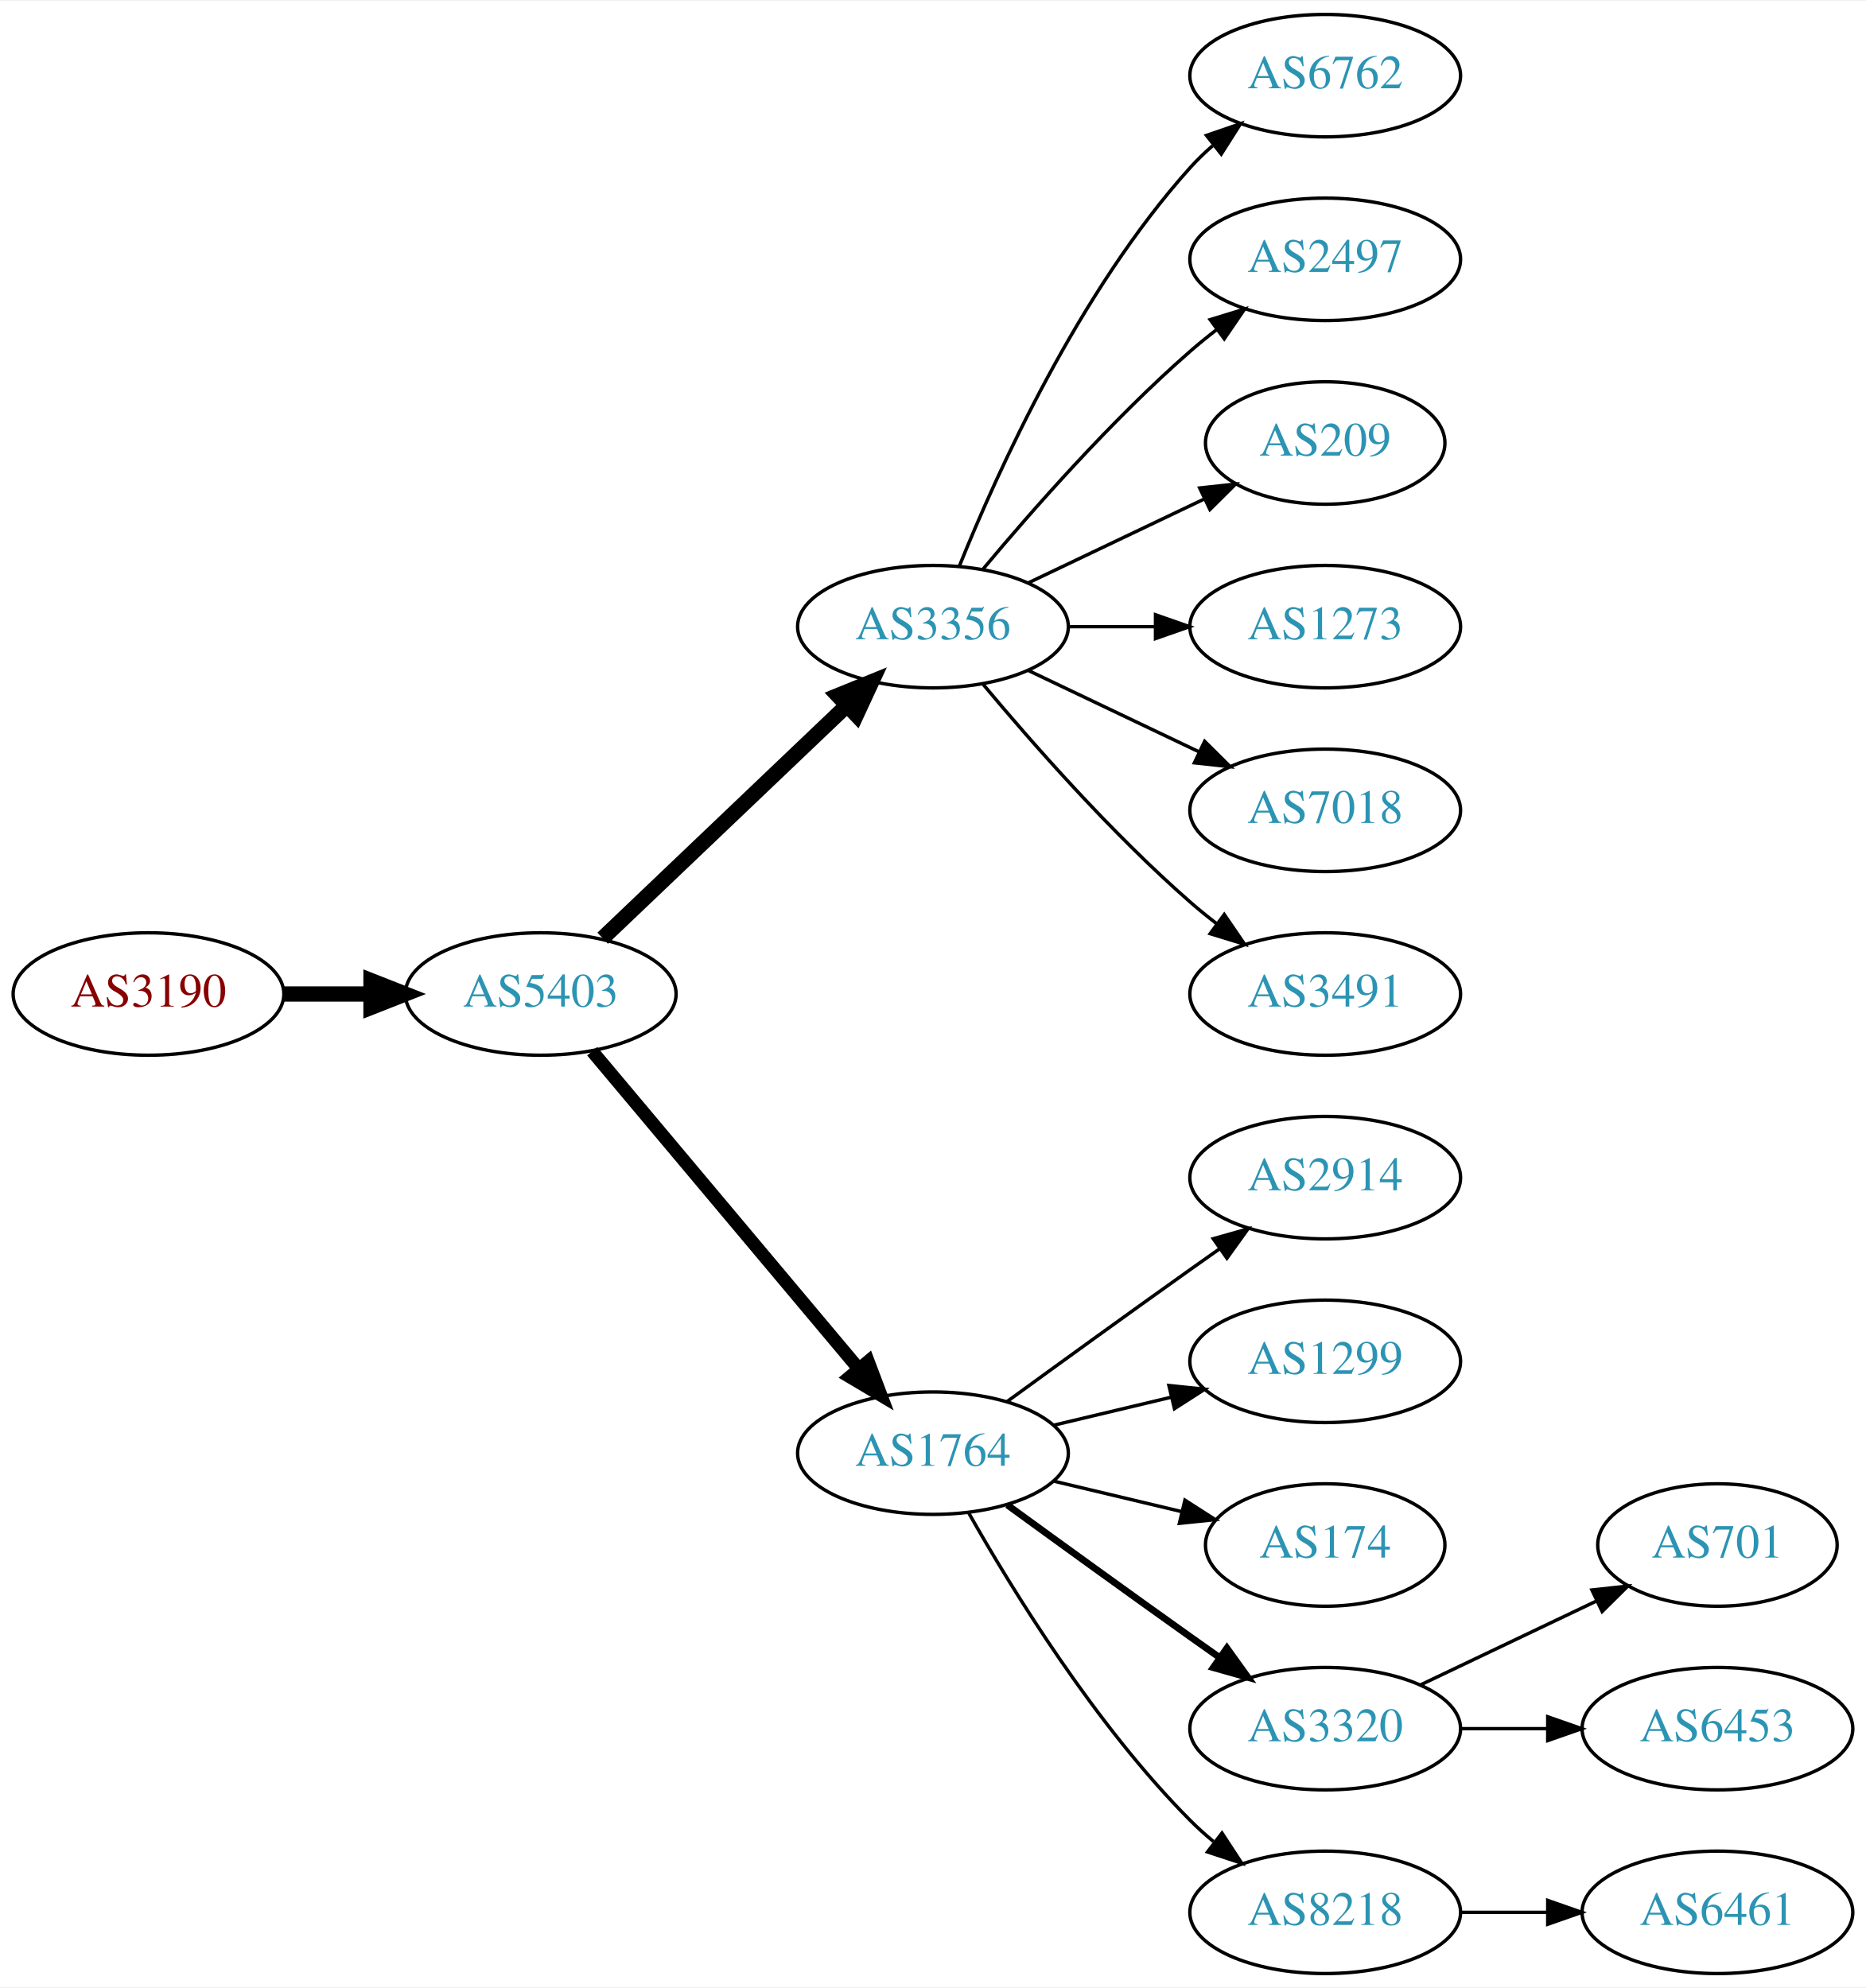
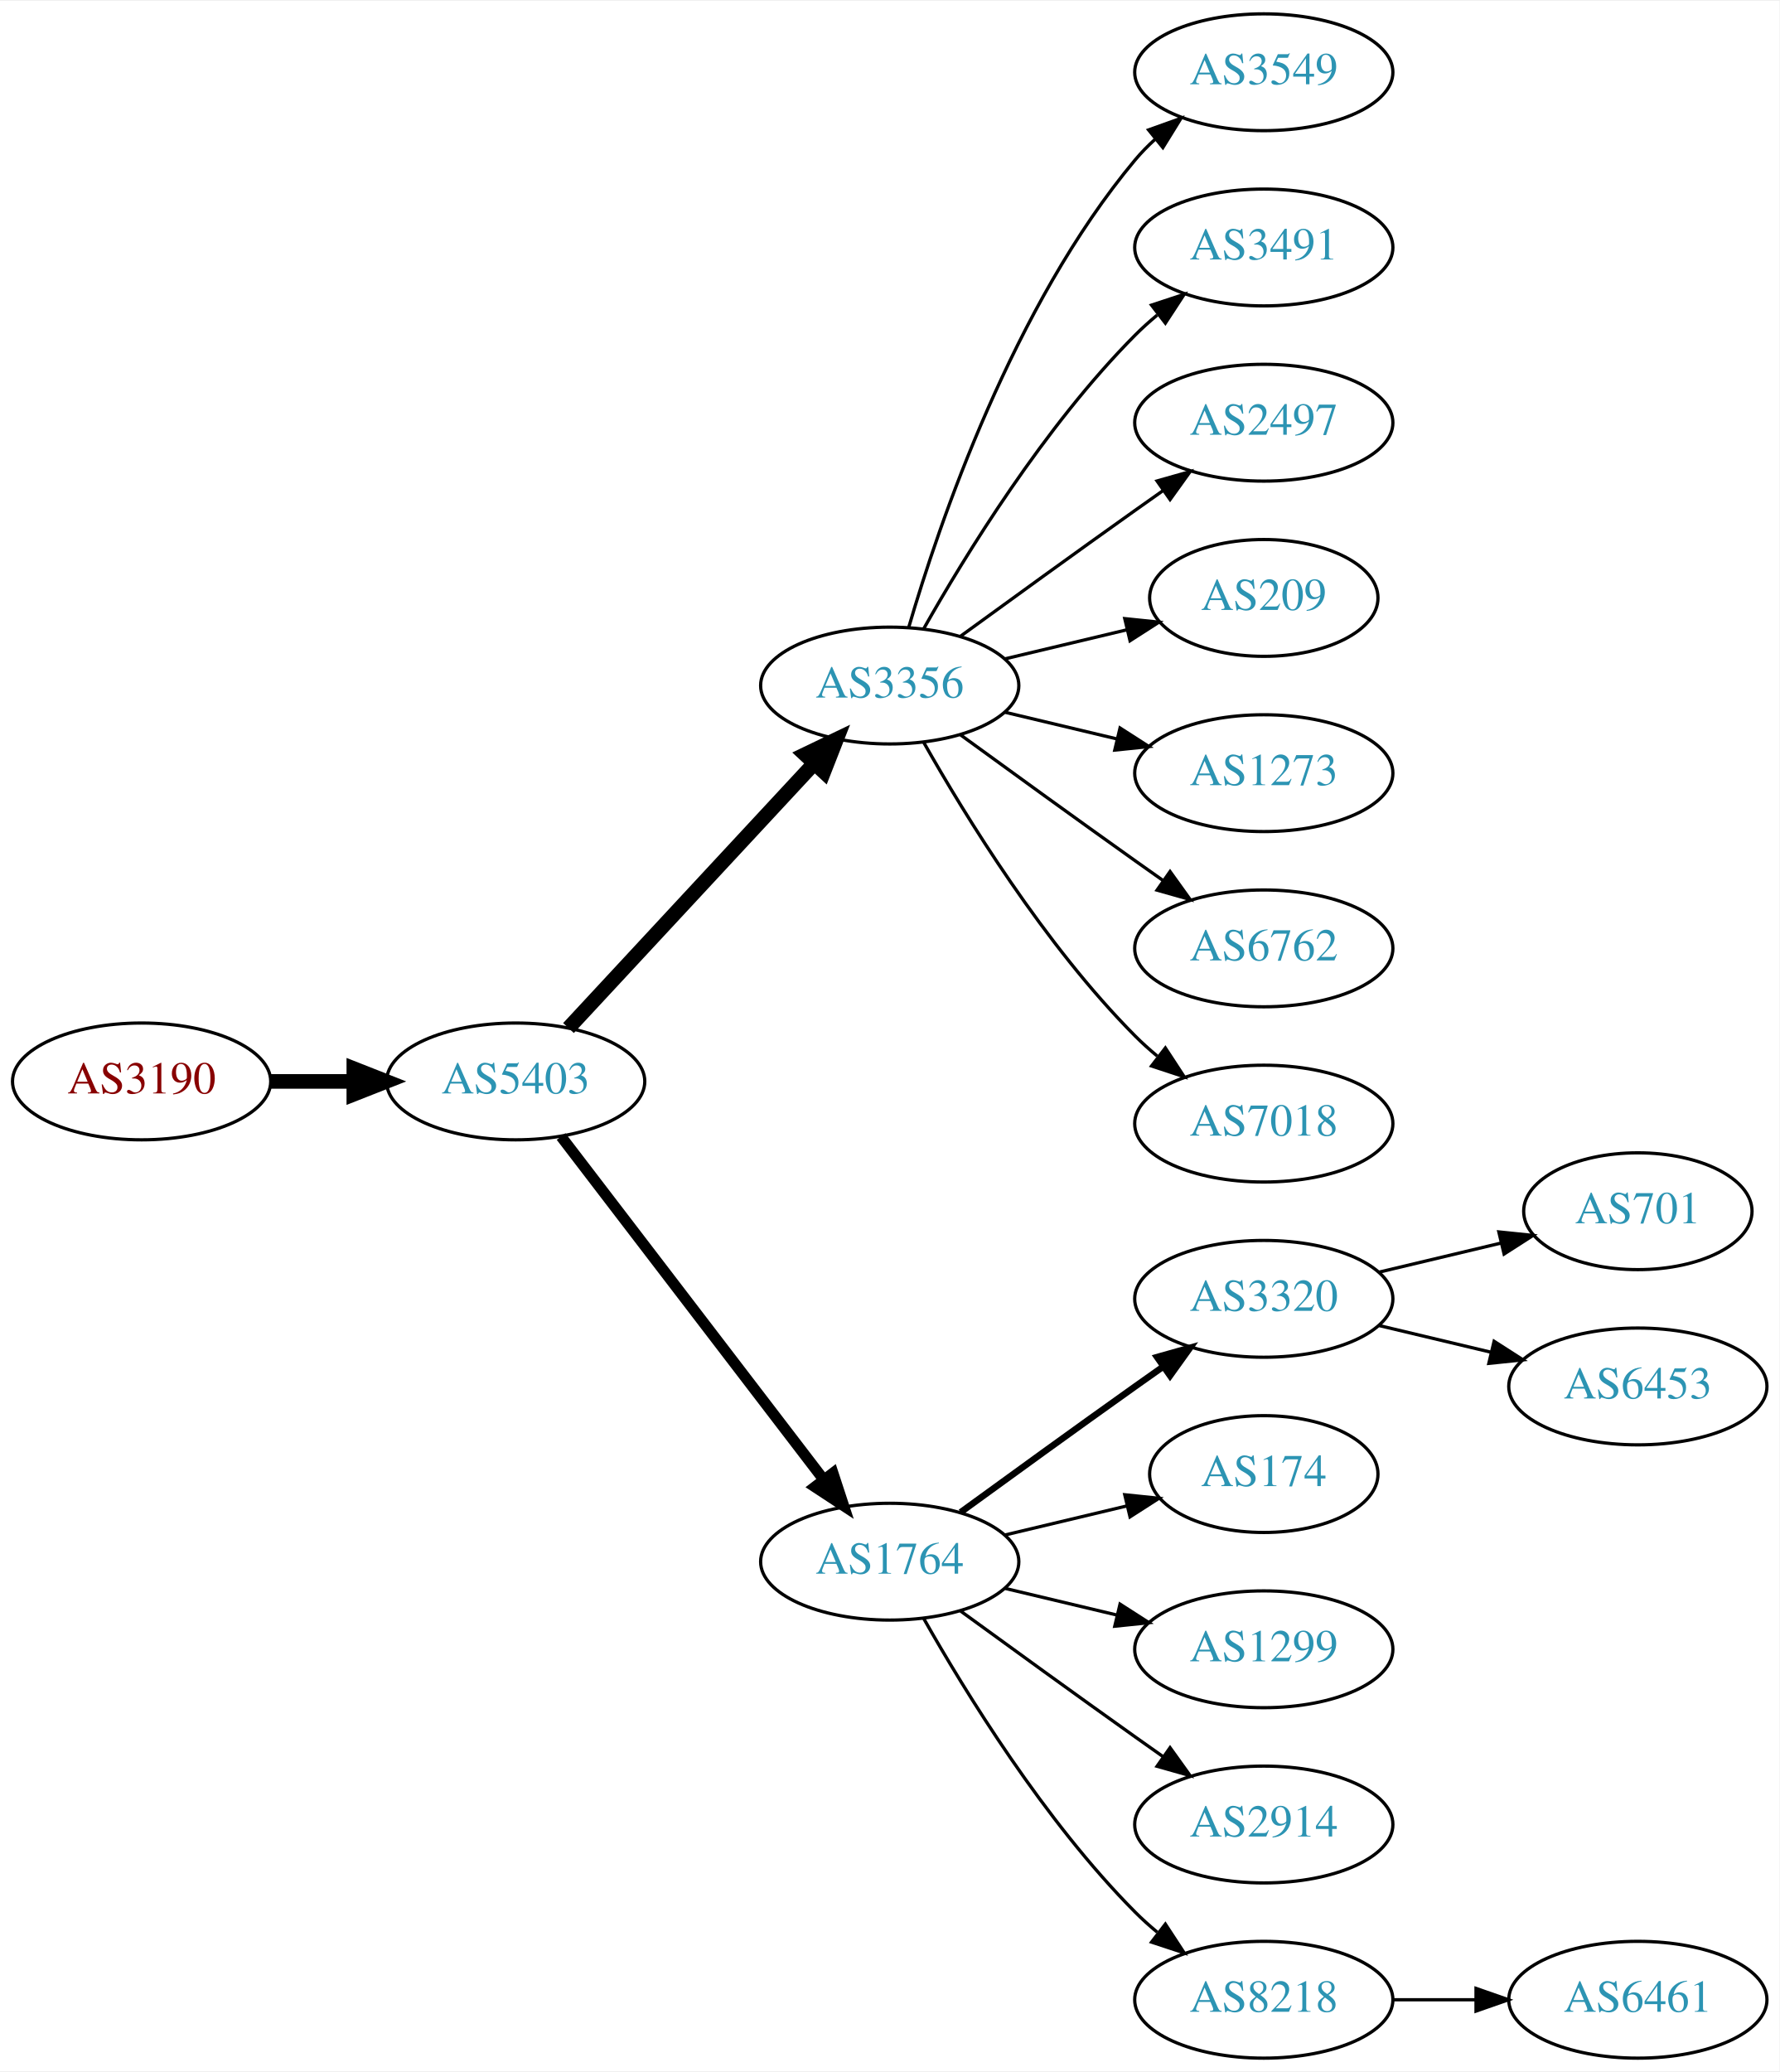
- <svg xmlns="http://www.w3.org/2000/svg" xmlns:xlink="http://www.w3.org/1999/xlink" width="548pt" height="584pt" viewBox="0.00 0.00 548.46 584.00">
-   <g id="graph0" class="graph" transform="scale(1 1) rotate(0) translate(4 580)">
-     <polygon fill="white" stroke="none" points="-4,4 -4,-580 544.465,-580 544.465,4 -4,4" />
+ <svg xmlns="http://www.w3.org/2000/svg" xmlns:xlink="http://www.w3.org/1999/xlink" width="548pt" height="638pt" viewBox="0.00 0.00 548.46 638.00">
+   <g id="graph0" class="graph" transform="scale(1 1) rotate(0) translate(4 634)">
+     <polygon fill="white" stroke="none" points="-4,4 -4,-634 544.465,-634 544.465,4 -4,4" />
    <g id="node1" class="node">
      <g id="a_node1">
        <a xlink:href="/asn/3190" xlink:title="AS3190 ~ 3-S-IT Dienstleistungen GmbH [AT]">
-           <ellipse fill="#ffffff" stroke="black" cx="39.647" cy="-288" rx="39.794" ry="18" />
-           <text text-anchor="middle" x="39.647" y="-284.3" font-family="Times,serif" font-size="14.00" fill="#880000">AS3190</text>
+           <ellipse fill="#ffffff" stroke="black" cx="39.647" cy="-301" rx="39.794" ry="18" />
+           <text text-anchor="middle" x="39.647" y="-297.3" font-family="Times,serif" font-size="14.00" fill="#880000">AS3190</text>
        </a>
      </g>
    </g>
    <g id="node2" class="node">
      <g id="a_node2">
        <a xlink:href="/asn/5403" xlink:title="AS5403 ~ AS5403 [AT]">
-           <ellipse fill="#ffffff" stroke="black" cx="154.939" cy="-288" rx="39.794" ry="18" />
-           <text text-anchor="middle" x="154.939" y="-284.3" font-family="Times,serif" font-size="14.00" fill="#2c94b3">AS5403</text>
+           <ellipse fill="#ffffff" stroke="black" cx="154.939" cy="-301" rx="39.794" ry="18" />
+           <text text-anchor="middle" x="154.939" y="-297.3" font-family="Times,serif" font-size="14.00" fill="#2c94b3">AS5403</text>
        </a>
      </g>
    </g>
    <g id="edge1" class="edge">
-       <path fill="none" stroke="black" stroke-width="4.5" d="M79.319,-288C87.522,-288 96.286,-288 104.818,-288" />
-       <polygon fill="black" stroke="black" stroke-width="4.5" points="105.057,-291.938 115.057,-288 105.057,-284.063 105.057,-291.938" />
+       <path fill="none" stroke="black" stroke-width="4.5" d="M79.319,-301C87.522,-301 96.286,-301 104.818,-301" />
+       <polygon fill="black" stroke="black" stroke-width="4.5" points="105.057,-304.938 115.057,-301 105.057,-297.063 105.057,-304.938" />
    </g>
    <g id="node3" class="node">
      <g id="a_node3">
        <a xlink:href="/asn/3356" xlink:title="AS3356 ~ Level 3 Parent, LLC [US]">
-           <ellipse fill="#ffffff" stroke="black" cx="270.232" cy="-396" rx="39.794" ry="18" />
-           <text text-anchor="middle" x="270.232" y="-392.3" font-family="Times,serif" font-size="14.00" fill="#2c94b3">AS3356</text>
+           <ellipse fill="#ffffff" stroke="black" cx="270.232" cy="-423" rx="39.794" ry="18" />
+           <text text-anchor="middle" x="270.232" y="-419.3" font-family="Times,serif" font-size="14.00" fill="#2c94b3">AS3356</text>
        </a>
      </g>
    </g>
    <g id="edge2" class="edge">
-       <path fill="none" stroke="black" stroke-width="4.5" d="M173.146,-304.403C192.221,-322.587 223.142,-352.063 244.739,-372.651" />
-       <polygon fill="black" stroke="black" stroke-width="4.5" points="242.28,-375.747 252.235,-379.797 247.714,-370.047 242.28,-375.747" />
+       <path fill="none" stroke="black" stroke-width="4.5" d="M171.219,-317.453C190.73,-338.464 224.638,-374.978 247.008,-399.068" />
+       <polygon fill="black" stroke="black" stroke-width="4.5" points="244.143,-401.769 253.833,-406.418 249.914,-396.41 244.143,-401.769" />
    </g>
    <g id="node4" class="node">
      <g id="a_node4">
        <a xlink:href="/asn/1764" xlink:title="AS1764 ~ NEXTLAYER-AS [AT]">
          <ellipse fill="#ffffff" stroke="black" cx="270.232" cy="-153" rx="39.794" ry="18" />
          <text text-anchor="middle" x="270.232" y="-149.3" font-family="Times,serif" font-size="14.00" fill="#2c94b3">AS1764</text>
        </a>
      </g>
    </g>
    <g id="edge3" class="edge">
-       <path fill="none" stroke="black" stroke-width="3.857" d="M170.059,-271.175C189.734,-247.731 225.538,-205.066 248.316,-177.924" />
-       <polygon fill="black" stroke="black" stroke-width="3.857" points="251.188,-179.947 254.935,-170.037 245.825,-175.447 251.188,-179.947" />
+       <path fill="none" stroke="black" stroke-width="3.375" d="M168.936,-284.023C188.805,-258.066 226.855,-208.36 249.949,-178.191" />
+       <polygon fill="black" stroke="black" stroke-width="3.375" points="252.74,-180.303 256.039,-170.235 247.181,-176.048 252.74,-180.303" />
    </g>
    <g id="node5" class="node">
      <g id="a_node5">
-         <a xlink:href="/asn/6762" xlink:title="AS6762 ~ TELECOM ITALIA SPARKLE S.p.A. [IT]">
-           <ellipse fill="#ffffff" stroke="black" cx="385.525" cy="-558" rx="39.794" ry="18" />
-           <text text-anchor="middle" x="385.525" y="-554.3" font-family="Times,serif" font-size="14.00" fill="#2c94b3">AS6762</text>
+         <a xlink:href="/asn/3549" xlink:title="AS3549 ~ Level 3 Parent, LLC [US]">
+           <ellipse fill="#ffffff" stroke="black" cx="385.525" cy="-612" rx="39.794" ry="18" />
+           <text text-anchor="middle" x="385.525" y="-608.3" font-family="Times,serif" font-size="14.00" fill="#2c94b3">AS3549</text>
        </a>
      </g>
    </g>
    <g id="edge4" class="edge">
-       <path fill="none" stroke="black" d="M277.98,-413.787C289.031,-441.243 313.084,-494.578 345.879,-531 347.881,-533.224 350.1,-535.363 352.432,-537.397" />
-       <polygon fill="black" stroke="black" points="350.631,-540.433 360.652,-543.873 354.963,-534.935 350.631,-540.433" />
+       <path fill="none" stroke="black" d="M276.107,-441.002C285.42,-472.844 308.237,-539.981 345.879,-585 347.749,-587.237 349.847,-589.374 352.074,-591.396" />
+       <polygon fill="black" stroke="black" points="350.017,-594.234 359.993,-597.804 354.42,-588.793 350.017,-594.234" />
    </g>
    <g id="node6" class="node">
      <g id="a_node6">
+         <a xlink:href="/asn/3491" xlink:title="AS3491 ~ PCCW Global, Inc. [US]">
+           <ellipse fill="#ffffff" stroke="black" cx="385.525" cy="-558" rx="39.794" ry="18" />
+           <text text-anchor="middle" x="385.525" y="-554.3" font-family="Times,serif" font-size="14.00" fill="#2c94b3">AS3491</text>
+         </a>
+       </g>
+     </g>
+     <g id="edge5" class="edge">
+       <path fill="none" stroke="black" d="M280.692,-440.49C293.474,-463.096 317.906,-502.886 345.879,-531 347.99,-533.121 350.286,-535.188 352.671,-537.171" />
+       <polygon fill="black" stroke="black" points="350.923,-540.242 360.987,-543.556 355.187,-534.69 350.923,-540.242" />
+     </g>
+     <g id="node7" class="node">
+       <g id="a_node7">
        <a xlink:href="/asn/2497" xlink:title="AS2497 ~ Internet Initiative Japan Inc. [JP]">
          <ellipse fill="#ffffff" stroke="black" cx="385.525" cy="-504" rx="39.794" ry="18" />
          <text text-anchor="middle" x="385.525" y="-500.3" font-family="Times,serif" font-size="14.00" fill="#2c94b3">AS2497</text>
        </a>
      </g>
    </g>
-     <g id="edge5" class="edge">
-       <path fill="none" stroke="black" d="M284.862,-412.817C299.145,-429.929 322.691,-456.745 345.879,-477 348.345,-479.154 350.983,-481.294 353.681,-483.372" />
-       <polygon fill="black" stroke="black" points="351.706,-486.264 361.835,-489.37 355.854,-480.625 351.706,-486.264" />
-     </g>
-     <g id="node7" class="node">
-       <g id="a_node7">
+     <g id="edge6" class="edge">
+       <path fill="none" stroke="black" d="M292.081,-438.222C307.015,-449.091 327.628,-464.025 345.879,-477 348.699,-479.005 351.642,-481.085 354.59,-483.159" />
+       <polygon fill="black" stroke="black" points="352.618,-486.05 362.815,-488.926 356.637,-480.319 352.618,-486.05" />
+     </g>
+     <g id="node8" class="node">
+       <g id="a_node8">
        <a xlink:href="/asn/209" xlink:title="AS209 ~ CenturyLink Communications, LLC [US]">
          <ellipse fill="#ffffff" stroke="black" cx="385.525" cy="-450" rx="35.194" ry="18" />
          <text text-anchor="middle" x="385.525" y="-446.3" font-family="Times,serif" font-size="14.00" fill="#2c94b3">AS209</text>
        </a>
      </g>
    </g>
-     <g id="edge6" class="edge">
-       <path fill="none" stroke="black" d="M298.369,-408.934C313.801,-416.29 333.286,-425.577 349.821,-433.459" />
-       <polygon fill="black" stroke="black" points="348.63,-436.768 359.163,-437.911 351.642,-430.449 348.63,-436.768" />
-     </g>
-     <g id="node8" class="node">
-       <g id="a_node8">
+     <g id="edge7" class="edge">
+       <path fill="none" stroke="black" d="M305.84,-431.248C317.634,-434.058 330.939,-437.229 343.206,-440.153" />
+       <polygon fill="black" stroke="black" points="342.672,-443.624 353.211,-442.537 344.295,-436.814 342.672,-443.624" />
+     </g>
+     <g id="node9" class="node">
+       <g id="a_node9">
        <a xlink:href="/asn/1273" xlink:title="AS1273 ~ Vodafone Group PLC [EU]">
          <ellipse fill="#ffffff" stroke="black" cx="385.525" cy="-396" rx="39.794" ry="18" />
          <text text-anchor="middle" x="385.525" y="-392.3" font-family="Times,serif" font-size="14.00" fill="#2c94b3">AS1273</text>
        </a>
      </g>
    </g>
-     <g id="edge7" class="edge">
-       <path fill="none" stroke="black" d="M309.905,-396C318.108,-396 326.872,-396 335.404,-396" />
-       <polygon fill="black" stroke="black" points="335.643,-399.5 345.643,-396 335.643,-392.5 335.643,-399.5" />
-     </g>
-     <g id="node9" class="node">
-       <g id="a_node9">
-         <a xlink:href="/asn/7018" xlink:title="AS7018 ~ AT&amp;T Services, Inc. [US]">
-           <ellipse fill="#ffffff" stroke="black" cx="385.525" cy="-342" rx="39.794" ry="18" />
-           <text text-anchor="middle" x="385.525" y="-338.3" font-family="Times,serif" font-size="14.00" fill="#2c94b3">AS7018</text>
-         </a>
-       </g>
-     </g>
    <g id="edge8" class="edge">
-       <path fill="none" stroke="black" d="M298.369,-383.066C313.363,-375.919 332.184,-366.948 348.407,-359.215" />
-       <polygon fill="black" stroke="black" points="350.089,-362.291 357.61,-354.829 347.077,-355.972 350.089,-362.291" />
+       <path fill="none" stroke="black" d="M305.84,-414.752C316.711,-412.162 328.865,-409.265 340.308,-406.538" />
+       <polygon fill="black" stroke="black" points="341.214,-409.92 350.13,-404.197 339.591,-403.111 341.214,-409.92" />
    </g>
    <g id="node10" class="node">
      <g id="a_node10">
-         <a xlink:href="/asn/3491" xlink:title="AS3491 ~ PCCW Global, Inc. [US]">
-           <ellipse fill="#ffffff" stroke="black" cx="385.525" cy="-288" rx="39.794" ry="18" />
-           <text text-anchor="middle" x="385.525" y="-284.3" font-family="Times,serif" font-size="14.00" fill="#2c94b3">AS3491</text>
+         <a xlink:href="/asn/6762" xlink:title="AS6762 ~ TELECOM ITALIA SPARKLE S.p.A. [IT]">
+           <ellipse fill="#ffffff" stroke="black" cx="385.525" cy="-342" rx="39.794" ry="18" />
+           <text text-anchor="middle" x="385.525" y="-338.3" font-family="Times,serif" font-size="14.00" fill="#2c94b3">AS6762</text>
        </a>
      </g>
    </g>
    <g id="edge9" class="edge">
-       <path fill="none" stroke="black" d="M284.862,-379.183C299.145,-362.071 322.691,-335.255 345.879,-315 348.345,-312.846 350.983,-310.706 353.681,-308.628" />
-       <polygon fill="black" stroke="black" points="355.854,-311.375 361.835,-302.63 351.706,-305.736 355.854,-311.375" />
+       <path fill="none" stroke="black" d="M292.081,-407.778C307.015,-396.909 327.628,-381.975 345.879,-369 348.699,-366.995 351.642,-364.915 354.59,-362.841" />
+       <polygon fill="black" stroke="black" points="356.637,-365.681 362.815,-357.074 352.618,-359.95 356.637,-365.681" />
    </g>
    <g id="node11" class="node">
      <g id="a_node11">
-         <a xlink:href="/asn/2914" xlink:title="AS2914 ~ NTT America, Inc. [US]">
-           <ellipse fill="#ffffff" stroke="black" cx="385.525" cy="-234" rx="39.794" ry="18" />
-           <text text-anchor="middle" x="385.525" y="-230.3" font-family="Times,serif" font-size="14.00" fill="#2c94b3">AS2914</text>
+         <a xlink:href="/asn/7018" xlink:title="AS7018 ~ AT&amp;T Services, Inc. [US]">
+           <ellipse fill="#ffffff" stroke="black" cx="385.525" cy="-288" rx="39.794" ry="18" />
+           <text text-anchor="middle" x="385.525" y="-284.3" font-family="Times,serif" font-size="14.00" fill="#2c94b3">AS7018</text>
        </a>
      </g>
    </g>
    <g id="edge10" class="edge">
-       <path fill="none" stroke="black" d="M292.081,-168.222C307.015,-179.091 327.628,-194.025 345.879,-207 348.699,-209.005 351.642,-211.085 354.59,-213.159" />
-       <polygon fill="black" stroke="black" points="352.618,-216.05 362.815,-218.926 356.637,-210.319 352.618,-216.05" />
+       <path fill="none" stroke="black" d="M280.692,-405.51C293.474,-382.904 317.906,-343.114 345.879,-315 347.99,-312.879 350.286,-310.812 352.671,-308.829" />
+       <polygon fill="black" stroke="black" points="355.187,-311.31 360.987,-302.444 350.923,-305.758 355.187,-311.31" />
    </g>
    <g id="node12" class="node">
      <g id="a_node12">
-         <a xlink:href="/asn/1299" xlink:title="AS1299 ~ Telia Carrier [EU]">
-           <ellipse fill="#ffffff" stroke="black" cx="385.525" cy="-180" rx="39.794" ry="18" />
-           <text text-anchor="middle" x="385.525" y="-176.3" font-family="Times,serif" font-size="14.00" fill="#2c94b3">AS1299</text>
+         <a xlink:href="/asn/3320" xlink:title="AS3320 ~ DTAG [DE]">
+           <ellipse fill="#ffffff" stroke="black" cx="385.525" cy="-234" rx="39.794" ry="18" />
+           <text text-anchor="middle" x="385.525" y="-230.3" font-family="Times,serif" font-size="14.00" fill="#2c94b3">AS3320</text>
        </a>
      </g>
    </g>
    <g id="edge11" class="edge">
-       <path fill="none" stroke="black" d="M305.84,-161.248C316.711,-163.838 328.865,-166.735 340.308,-169.462" />
-       <polygon fill="black" stroke="black" points="339.591,-172.889 350.13,-171.803 341.214,-166.08 339.591,-172.889" />
+       <path fill="none" stroke="black" stroke-width="2" d="M292.081,-168.222C307.015,-179.091 327.628,-194.025 345.879,-207 348.699,-209.005 351.642,-211.085 354.59,-213.159" />
+       <polygon fill="black" stroke="black" stroke-width="2" points="352.618,-216.05 362.815,-218.926 356.637,-210.319 352.618,-216.05" />
    </g>
    <g id="node13" class="node">
      <g id="a_node13">
        <a xlink:href="/asn/174" xlink:title="AS174 ~ Cogent Communications [US]">
-           <ellipse fill="#ffffff" stroke="black" cx="385.525" cy="-126" rx="35.194" ry="18" />
-           <text text-anchor="middle" x="385.525" y="-122.3" font-family="Times,serif" font-size="14.00" fill="#2c94b3">AS174</text>
+           <ellipse fill="#ffffff" stroke="black" cx="385.525" cy="-180" rx="35.194" ry="18" />
+           <text text-anchor="middle" x="385.525" y="-176.3" font-family="Times,serif" font-size="14.00" fill="#2c94b3">AS174</text>
        </a>
      </g>
    </g>
    <g id="edge12" class="edge">
-       <path fill="none" stroke="black" d="M305.84,-144.752C317.634,-141.942 330.939,-138.771 343.206,-135.847" />
-       <polygon fill="black" stroke="black" points="344.295,-139.186 353.211,-133.463 342.672,-132.376 344.295,-139.186" />
+       <path fill="none" stroke="black" d="M305.84,-161.248C317.634,-164.058 330.939,-167.229 343.206,-170.153" />
+       <polygon fill="black" stroke="black" points="342.672,-173.624 353.211,-172.537 344.295,-166.814 342.672,-173.624" />
    </g>
    <g id="node14" class="node">
      <g id="a_node14">
-         <a xlink:href="/asn/3320" xlink:title="AS3320 ~ DTAG [DE]">
-           <ellipse fill="#ffffff" stroke="black" cx="385.525" cy="-72" rx="39.794" ry="18" />
-           <text text-anchor="middle" x="385.525" y="-68.3" font-family="Times,serif" font-size="14.00" fill="#2c94b3">AS3320</text>
+         <a xlink:href="/asn/1299" xlink:title="AS1299 ~ Telia Carrier [EU]">
+           <ellipse fill="#ffffff" stroke="black" cx="385.525" cy="-126" rx="39.794" ry="18" />
+           <text text-anchor="middle" x="385.525" y="-122.3" font-family="Times,serif" font-size="14.00" fill="#2c94b3">AS1299</text>
        </a>
      </g>
    </g>
    <g id="edge13" class="edge">
-       <path fill="none" stroke="black" stroke-width="2" d="M292.081,-137.778C307.015,-126.909 327.628,-111.975 345.879,-99 348.699,-96.995 351.642,-94.915 354.59,-92.841" />
-       <polygon fill="black" stroke="black" stroke-width="2" points="356.637,-95.681 362.815,-87.074 352.618,-89.95 356.637,-95.681" />
+       <path fill="none" stroke="black" d="M305.84,-144.752C316.711,-142.162 328.865,-139.265 340.308,-136.538" />
+       <polygon fill="black" stroke="black" points="341.214,-139.92 350.13,-134.197 339.591,-133.111 341.214,-139.92" />
    </g>
    <g id="node15" class="node">
      <g id="a_node15">
+         <a xlink:href="/asn/2914" xlink:title="AS2914 ~ NTT America, Inc. [US]">
+           <ellipse fill="#ffffff" stroke="black" cx="385.525" cy="-72" rx="39.794" ry="18" />
+           <text text-anchor="middle" x="385.525" y="-68.3" font-family="Times,serif" font-size="14.00" fill="#2c94b3">AS2914</text>
+         </a>
+       </g>
+     </g>
+     <g id="edge14" class="edge">
+       <path fill="none" stroke="black" d="M292.081,-137.778C307.015,-126.909 327.628,-111.975 345.879,-99 348.699,-96.995 351.642,-94.915 354.59,-92.841" />
+       <polygon fill="black" stroke="black" points="356.637,-95.681 362.815,-87.074 352.618,-89.95 356.637,-95.681" />
+     </g>
+     <g id="node16" class="node">
+       <g id="a_node16">
        <a xlink:href="/asn/8218" xlink:title="AS8218 ~ legacy Neotelecoms [FR]">
          <ellipse fill="#ffffff" stroke="black" cx="385.525" cy="-18" rx="39.794" ry="18" />
          <text text-anchor="middle" x="385.525" y="-14.3" font-family="Times,serif" font-size="14.00" fill="#2c94b3">AS8218</text>
        </a>
      </g>
    </g>
-     <g id="edge14" class="edge">
+     <g id="edge15" class="edge">
      <path fill="none" stroke="black" d="M280.692,-135.51C293.474,-112.904 317.906,-73.114 345.879,-45 347.99,-42.879 350.286,-40.812 352.671,-38.829" />
      <polygon fill="black" stroke="black" points="355.187,-41.31 360.987,-32.444 350.923,-35.758 355.187,-41.31" />
    </g>
-     <g id="node16" class="node">
-       <g id="a_node16">
-         <a xlink:href="/asn/701" xlink:title="AS701 ~ UUNET [US]">
-           <ellipse fill="#ffffff" stroke="black" cx="500.818" cy="-126" rx="35.194" ry="18" />
-           <text text-anchor="middle" x="500.818" y="-122.3" font-family="Times,serif" font-size="14.00" fill="#2c94b3">AS701</text>
-         </a>
-       </g>
-     </g>
-     <g id="edge15" class="edge">
-       <path fill="none" stroke="black" d="M413.662,-84.934C429.094,-92.29 448.579,-101.577 465.114,-109.459" />
-       <polygon fill="black" stroke="black" points="463.923,-112.768 474.456,-113.911 466.935,-106.449 463.923,-112.768" />
-     </g>
    <g id="node17" class="node">
      <g id="a_node17">
-         <a xlink:href="/asn/6453" xlink:title="AS6453 ~ TATA COMMUNICATIONS (AMERICA) INC [US]">
-           <ellipse fill="#ffffff" stroke="black" cx="500.818" cy="-72" rx="39.794" ry="18" />
-           <text text-anchor="middle" x="500.818" y="-68.3" font-family="Times,serif" font-size="14.00" fill="#2c94b3">AS6453</text>
+         <a xlink:href="/asn/701" xlink:title="AS701 ~ UUNET [US]">
+           <ellipse fill="#ffffff" stroke="black" cx="500.818" cy="-261" rx="35.194" ry="18" />
+           <text text-anchor="middle" x="500.818" y="-257.3" font-family="Times,serif" font-size="14.00" fill="#2c94b3">AS701</text>
        </a>
      </g>
    </g>
    <g id="edge16" class="edge">
-       <path fill="none" stroke="black" d="M425.198,-72C433.401,-72 442.165,-72 450.697,-72" />
-       <polygon fill="black" stroke="black" points="450.936,-75.5 460.936,-72 450.936,-68.5 450.936,-75.5" />
+       <path fill="none" stroke="black" d="M421.133,-242.248C432.927,-245.058 446.232,-248.229 458.499,-251.153" />
+       <polygon fill="black" stroke="black" points="457.965,-254.624 468.504,-253.537 459.588,-247.814 457.965,-254.624" />
    </g>
    <g id="node18" class="node">
      <g id="a_node18">
+         <a xlink:href="/asn/6453" xlink:title="AS6453 ~ TATA COMMUNICATIONS (AMERICA) INC [US]">
+           <ellipse fill="#ffffff" stroke="black" cx="500.818" cy="-207" rx="39.794" ry="18" />
+           <text text-anchor="middle" x="500.818" y="-203.3" font-family="Times,serif" font-size="14.00" fill="#2c94b3">AS6453</text>
+         </a>
+       </g>
+     </g>
+     <g id="edge17" class="edge">
+       <path fill="none" stroke="black" d="M421.133,-225.752C432.004,-223.162 444.158,-220.265 455.601,-217.538" />
+       <polygon fill="black" stroke="black" points="456.507,-220.92 465.423,-215.197 454.884,-214.111 456.507,-220.92" />
+     </g>
+     <g id="node19" class="node">
+       <g id="a_node19">
        <a xlink:href="/asn/6461" xlink:title="AS6461 ~ Zayo Bandwidth [US]">
          <ellipse fill="#ffffff" stroke="black" cx="500.818" cy="-18" rx="39.794" ry="18" />
          <text text-anchor="middle" x="500.818" y="-14.3" font-family="Times,serif" font-size="14.00" fill="#2c94b3">AS6461</text>
        </a>
      </g>
    </g>
-     <g id="edge17" class="edge">
+     <g id="edge18" class="edge">
      <path fill="none" stroke="black" d="M425.198,-18C433.401,-18 442.165,-18 450.697,-18" />
      <polygon fill="black" stroke="black" points="450.936,-21.5 460.936,-18 450.936,-14.5 450.936,-21.5" />
    </g>
  </g>
</svg>
